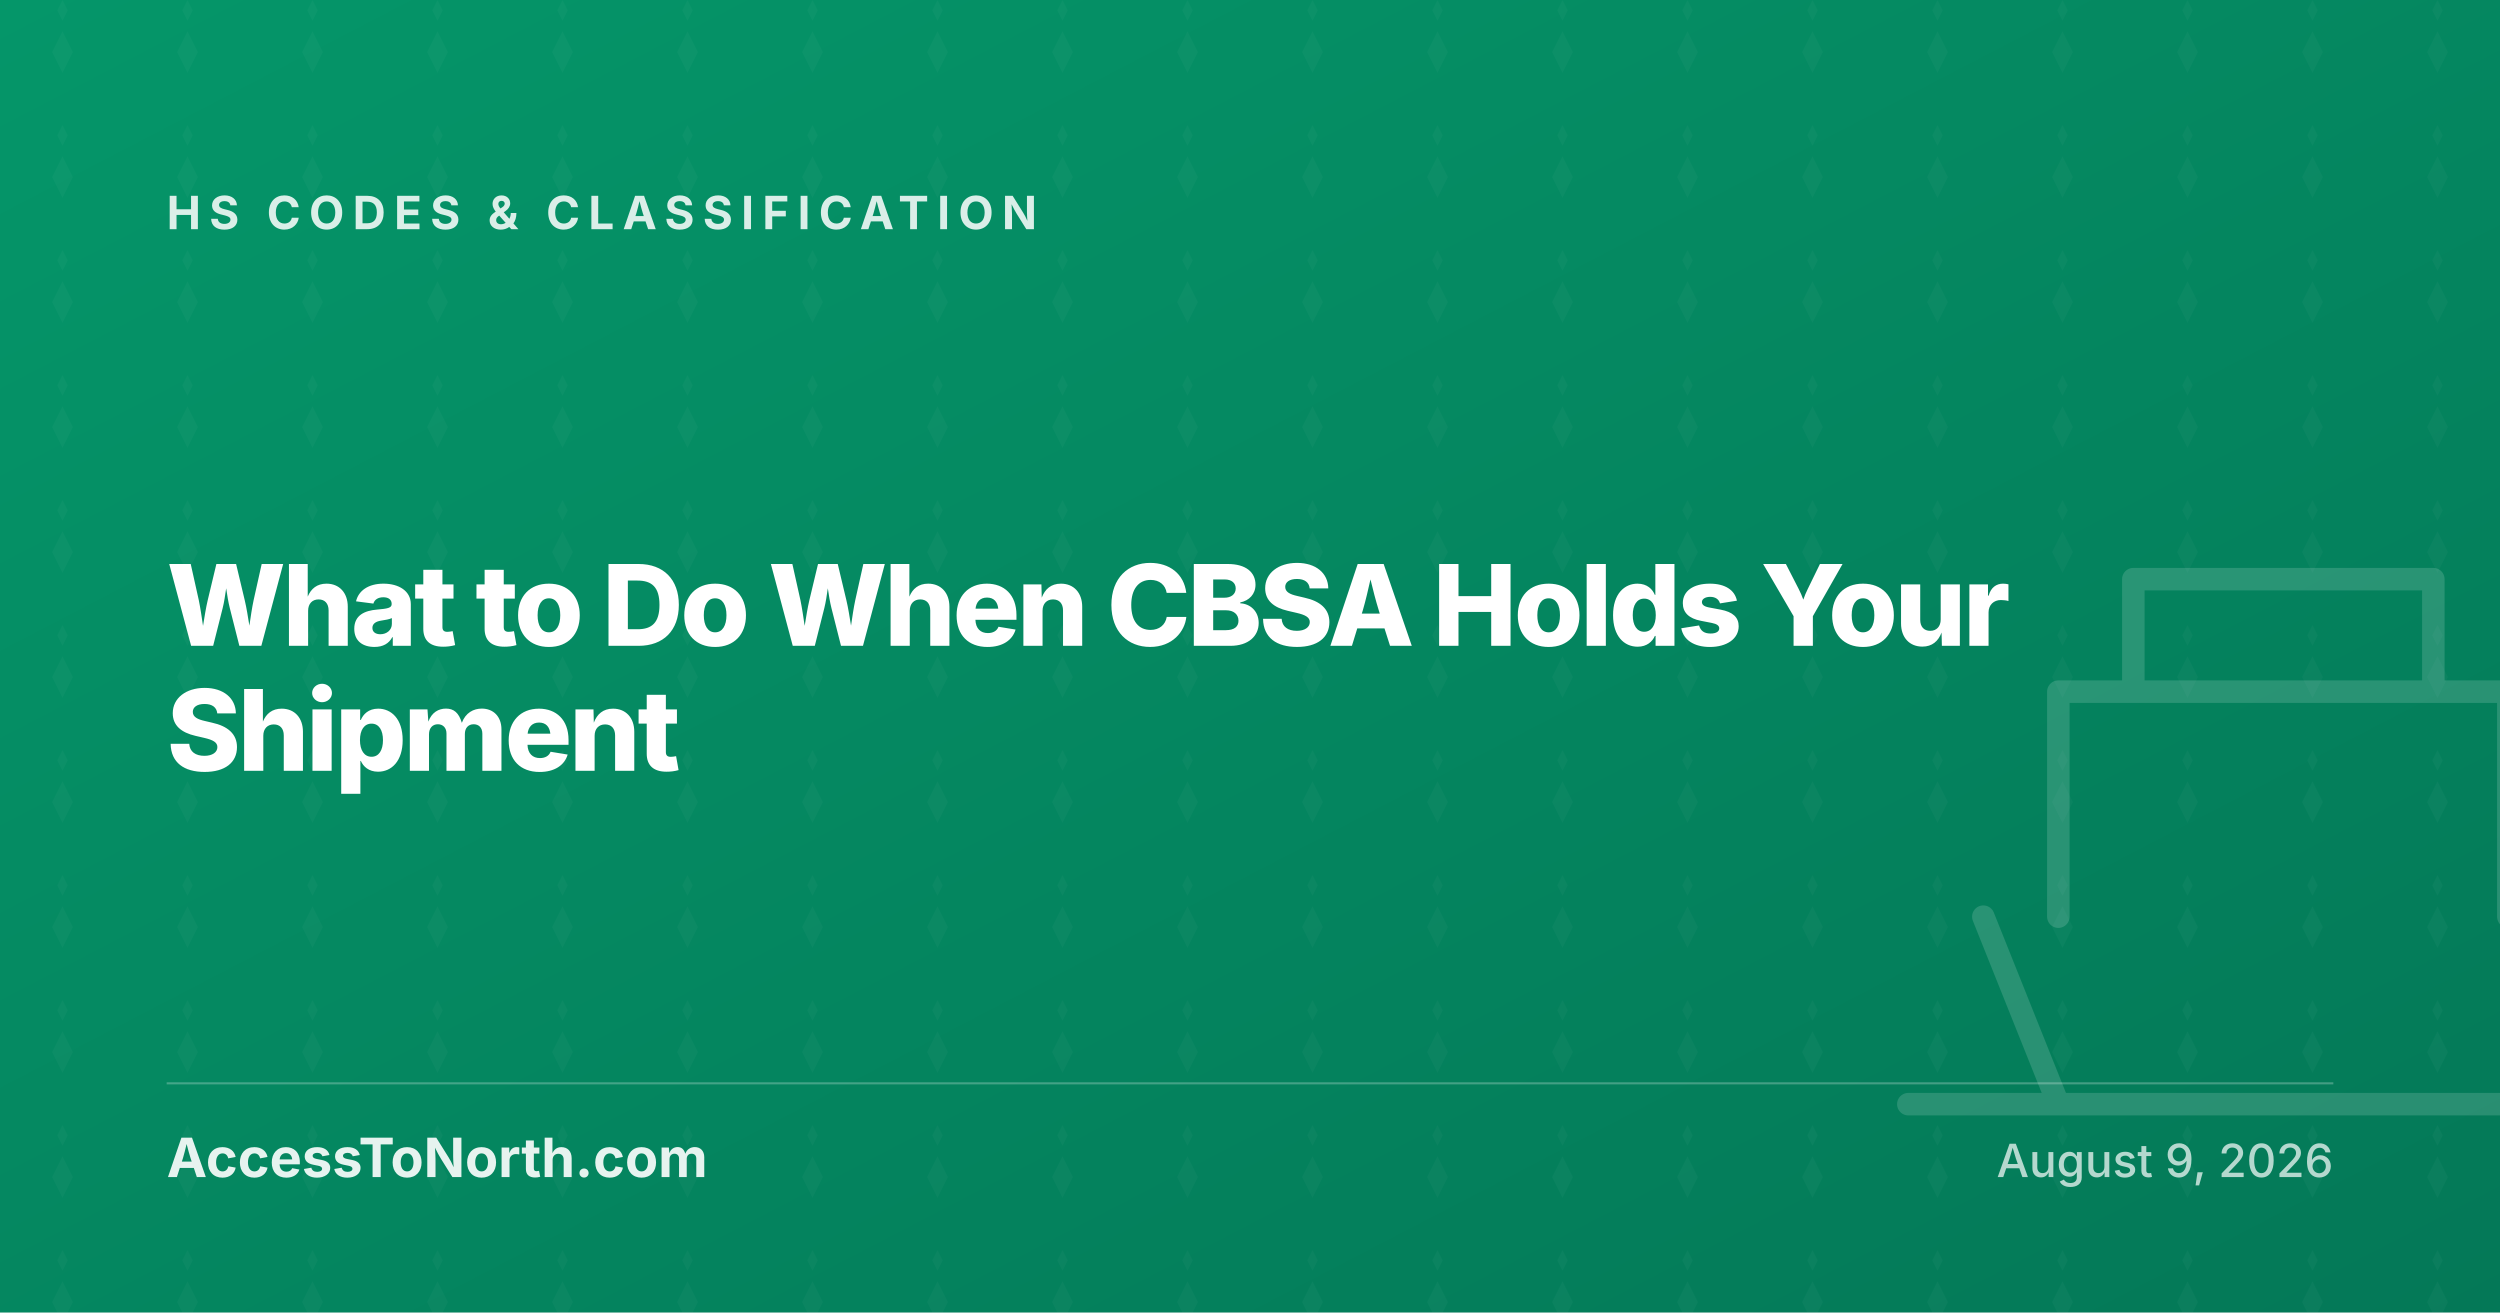
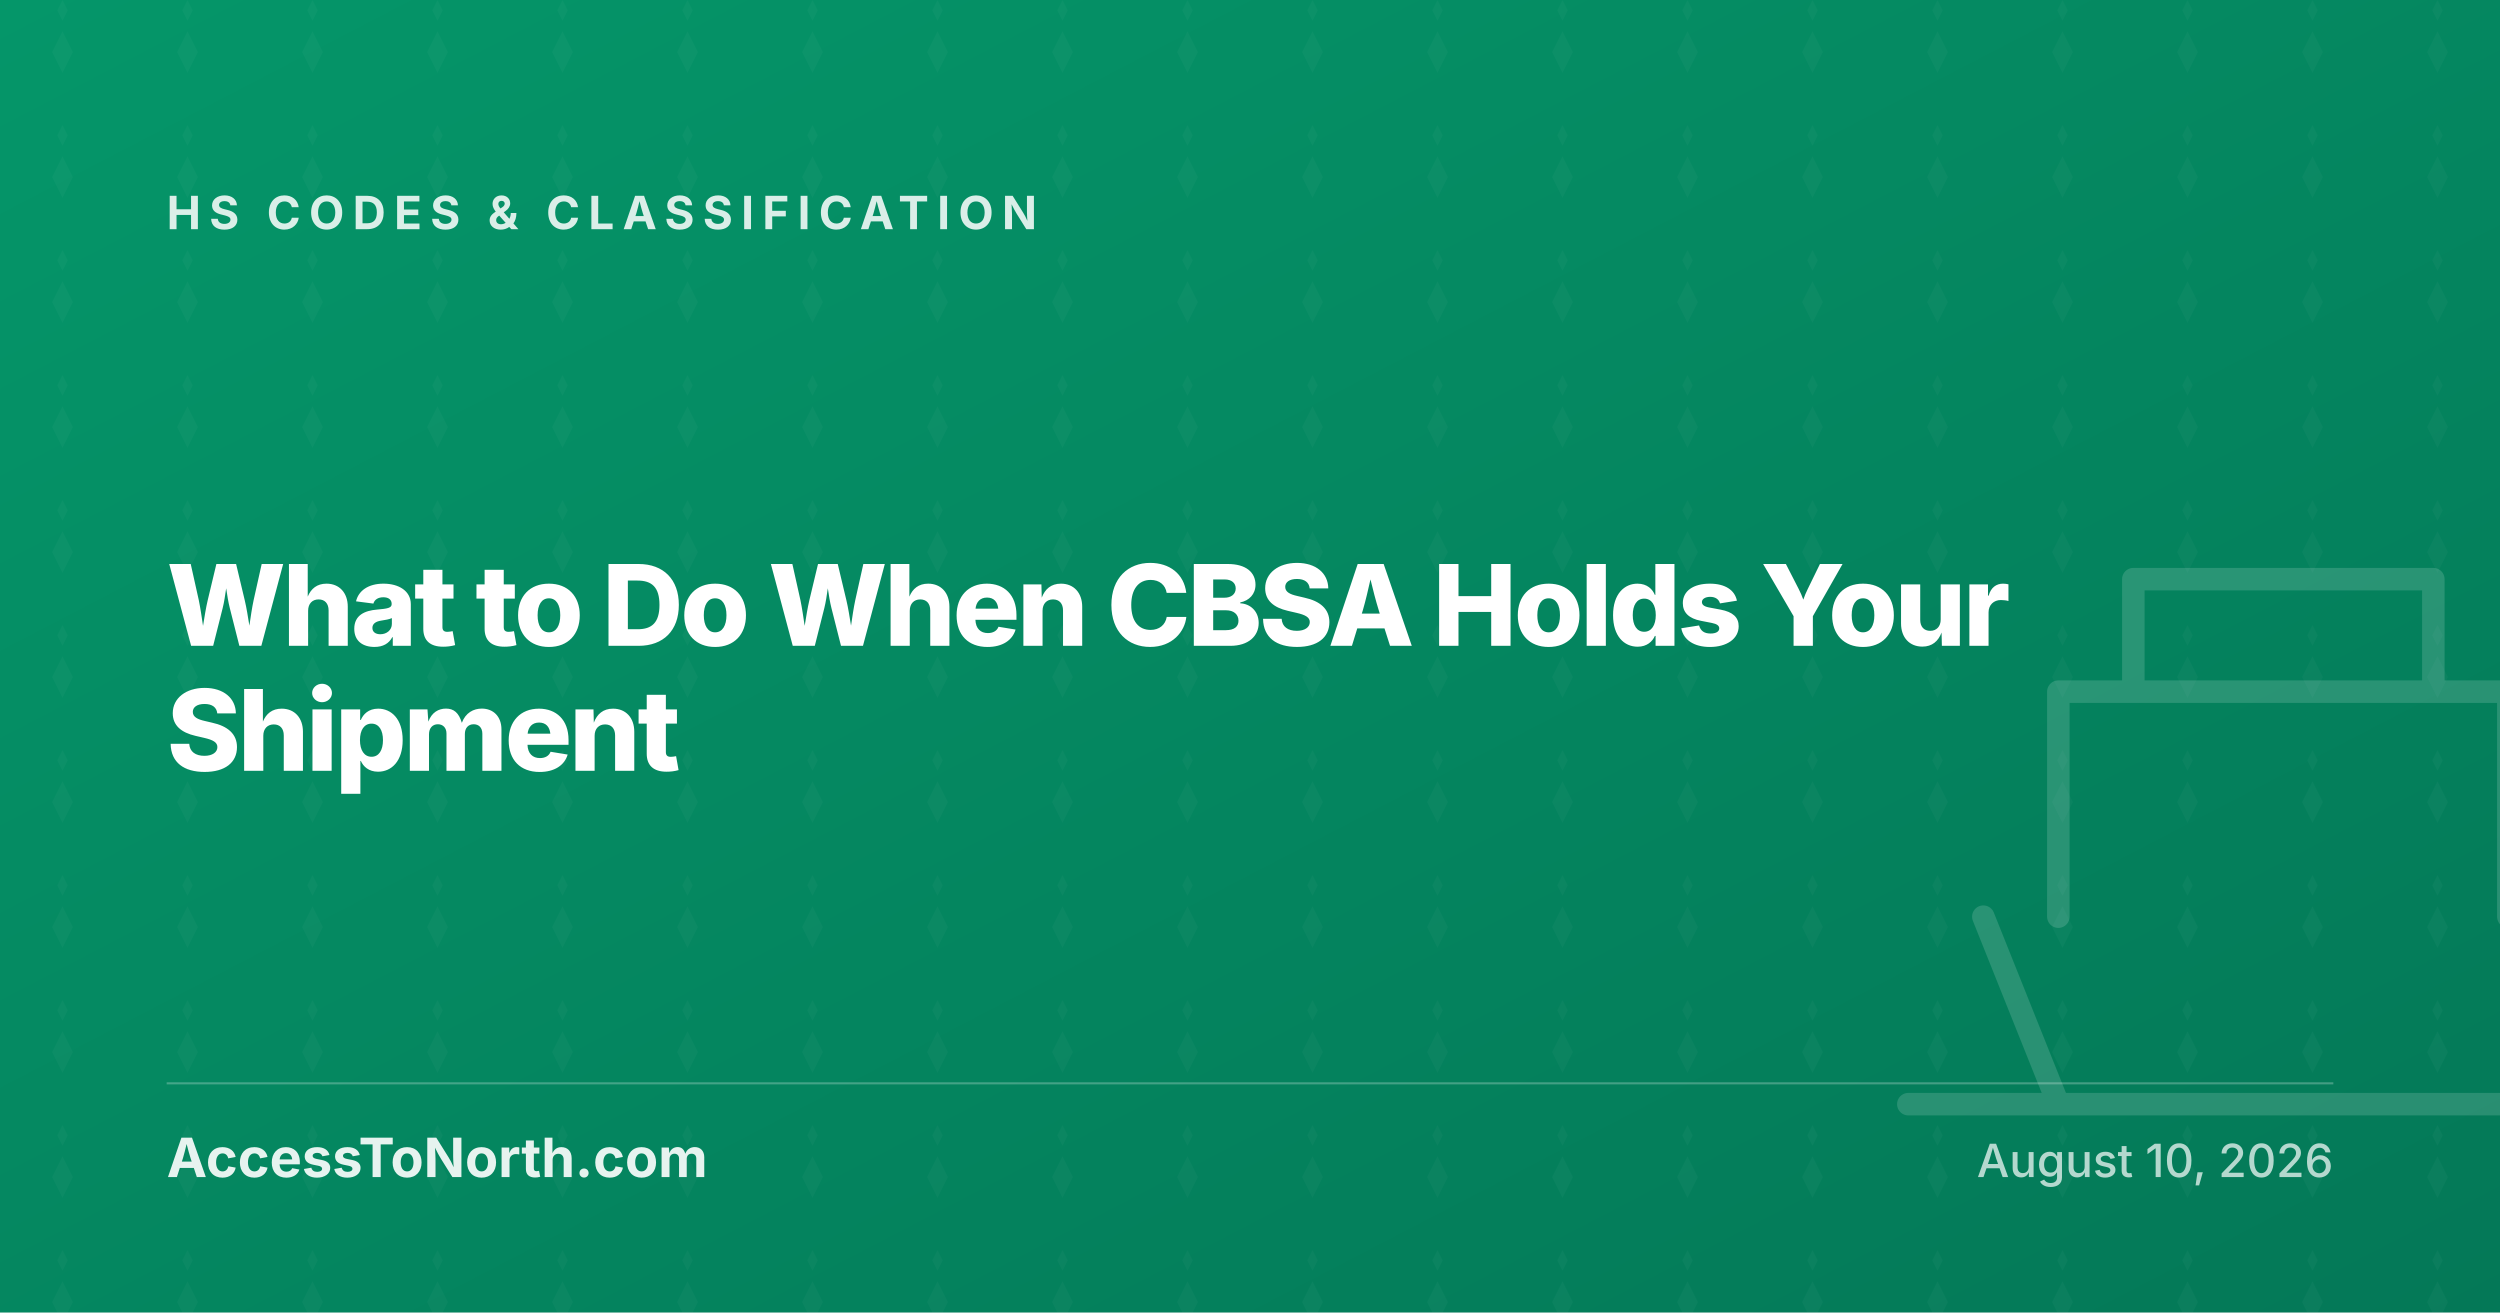
<svg xmlns="http://www.w3.org/2000/svg" width="1200" height="630" viewBox="0 0 1200 630">
  <defs>
    <linearGradient id="g-cbsa-shipment-hold-guide" x1="0" y1="0" x2="1" y2="1">
      <stop offset="0%" stop-color="#059669" />
      <stop offset="100%" stop-color="#047857" />
    </linearGradient>
    <pattern id="p-cbsa-shipment-hold-guide" x="0" y="0" width="60" height="60" patternUnits="userSpaceOnUse">
      <path d="M30 0l-2.5 5 2.5 5 2.5-5-2.5-5zm0 15l-5 10 5 10 5-10-5-10z" fill="#FFFFFF" fill-opacity="0.03" />
    </pattern>
  </defs>
  <rect width="1200" height="630" fill="url(#g-cbsa-shipment-hold-guide)" />
  <rect width="1200" height="630" fill="url(#p-cbsa-shipment-hold-guide)" />
  <g transform="translate(880 170) scale(9)" fill="none" stroke="#FFFFFF" stroke-opacity="0.15" stroke-width="1.2" stroke-linejoin="round" stroke-linecap="round">
    <path d="M8 30l4 10h24l4-10M12 30V18h24v12M16 18V12h16v6M4 40h40" />
  </g>
  <text x="80" y="110" fill="#FFFFFF" fill-opacity="0.85" font-family="Inter, system-ui, sans-serif" font-size="22" font-weight="700" letter-spacing="4" text-transform="uppercase">HS CODES &amp; CLASSIFICATION</text>
  <text x="80" y="310" fill="#FFFFFF" font-family="Inter, system-ui, sans-serif" font-size="54" font-weight="800" letter-spacing="-1.5">What to Do When CBSA Holds Your</text>
  <text x="80" y="370" fill="#FFFFFF" font-family="Inter, system-ui, sans-serif" font-size="54" font-weight="800" letter-spacing="-1.5">Shipment</text>
  <line x1="80" y1="520" x2="1120" y2="520" stroke="#FFFFFF" stroke-opacity="0.25" stroke-width="1" />
  <text x="80" y="565" fill="#FFFFFF" fill-opacity="0.9" font-family="Inter, system-ui, sans-serif" font-size="26" font-weight="700">AccessToNorth.com</text>
-   <text x="1120" y="565" text-anchor="end" fill="#FFFFFF" fill-opacity="0.7" font-family="Inter, system-ui, sans-serif" font-size="22" font-weight="500">August 9, 2026</text>
+   <text x="1120" y="565" text-anchor="end" fill="#FFFFFF" fill-opacity="0.7" font-family="Inter, system-ui, sans-serif" font-size="22" font-weight="500">August 10, 2026</text>
</svg>
